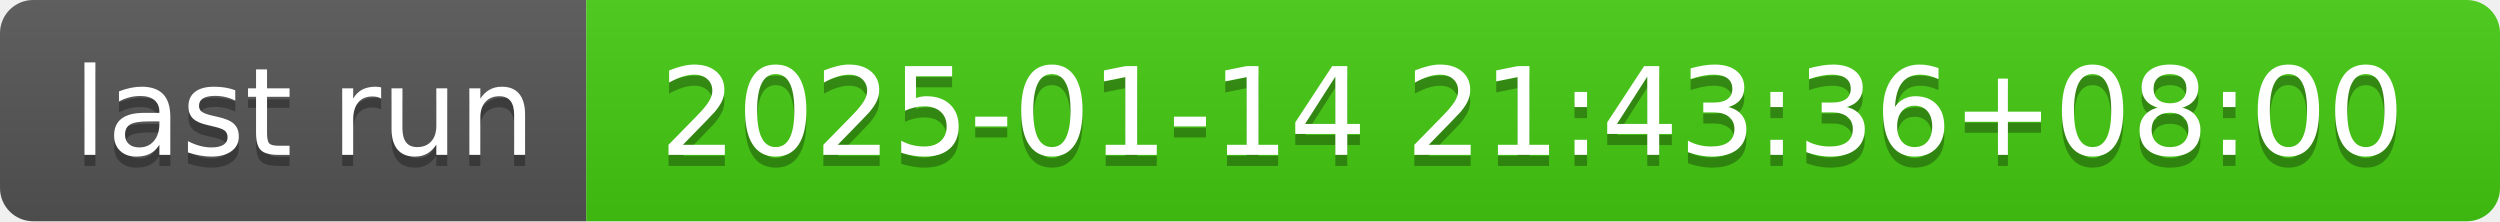
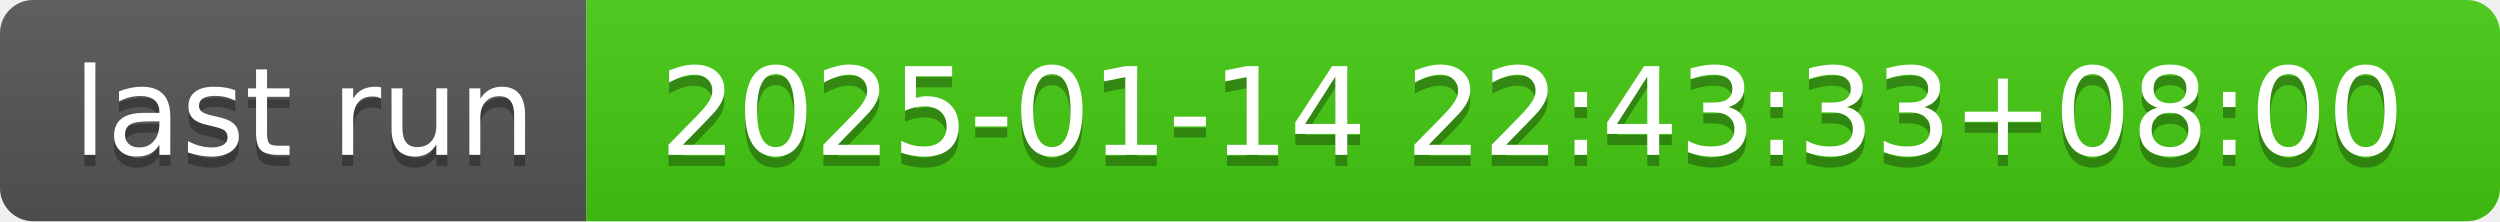
- <svg xmlns="http://www.w3.org/2000/svg" width="226" height="20" role="img" aria-label="last run: 2025-01-14 21:43:36+08:00">
+ <svg xmlns="http://www.w3.org/2000/svg" width="226" height="20" role="img" aria-label="last run: 2025-01-14 22:43:33+08:00">
  <linearGradient id="s" x2="0" y2="100%">
    <stop offset="0" stop-color="#bbb" stop-opacity=".1" />
    <stop offset="1" stop-opacity=".1" />
  </linearGradient>
  <clipPath id="r">
    <rect width="226" height="20" rx="3" fill="#fff" />
  </clipPath>
  <g clip-path="url(#r)">
    <rect width="53" height="20" fill="#555" />
    <rect x="53" width="173" height="20" fill="#4c1" />
    <rect width="226" height="20" fill="url(#s)" />
  </g>
  <g fill="#fff" text-anchor="middle" font-family="Verdana,Geneva,DejaVu Sans,sans-serif" text-rendering="geometricPrecision" font-size="110">
    <text aria-hidden="true" x="275" y="150" fill="#010101" fill-opacity=".3" transform="scale(.1)" textLength="430">last run</text>
    <text x="275" y="140" transform="scale(.1)" fill="#fff" textLength="430">last run</text>
-     <text aria-hidden="true" x="1385" y="150" fill="#010101" fill-opacity=".3" transform="scale(.1)" textLength="1630">2025-01-14 21:43:36+08:00</text>
-     <text x="1385" y="140" transform="scale(.1)" fill="#fff" textLength="1630">2025-01-14 21:43:36+08:00</text>
+     <text aria-hidden="true" x="1385" y="150" fill="#010101" fill-opacity=".3" transform="scale(.1)" textLength="1630">2025-01-14 22:43:33+08:00</text>
+     <text x="1385" y="140" transform="scale(.1)" fill="#fff" textLength="1630">2025-01-14 22:43:33+08:00</text>
  </g>
</svg>
